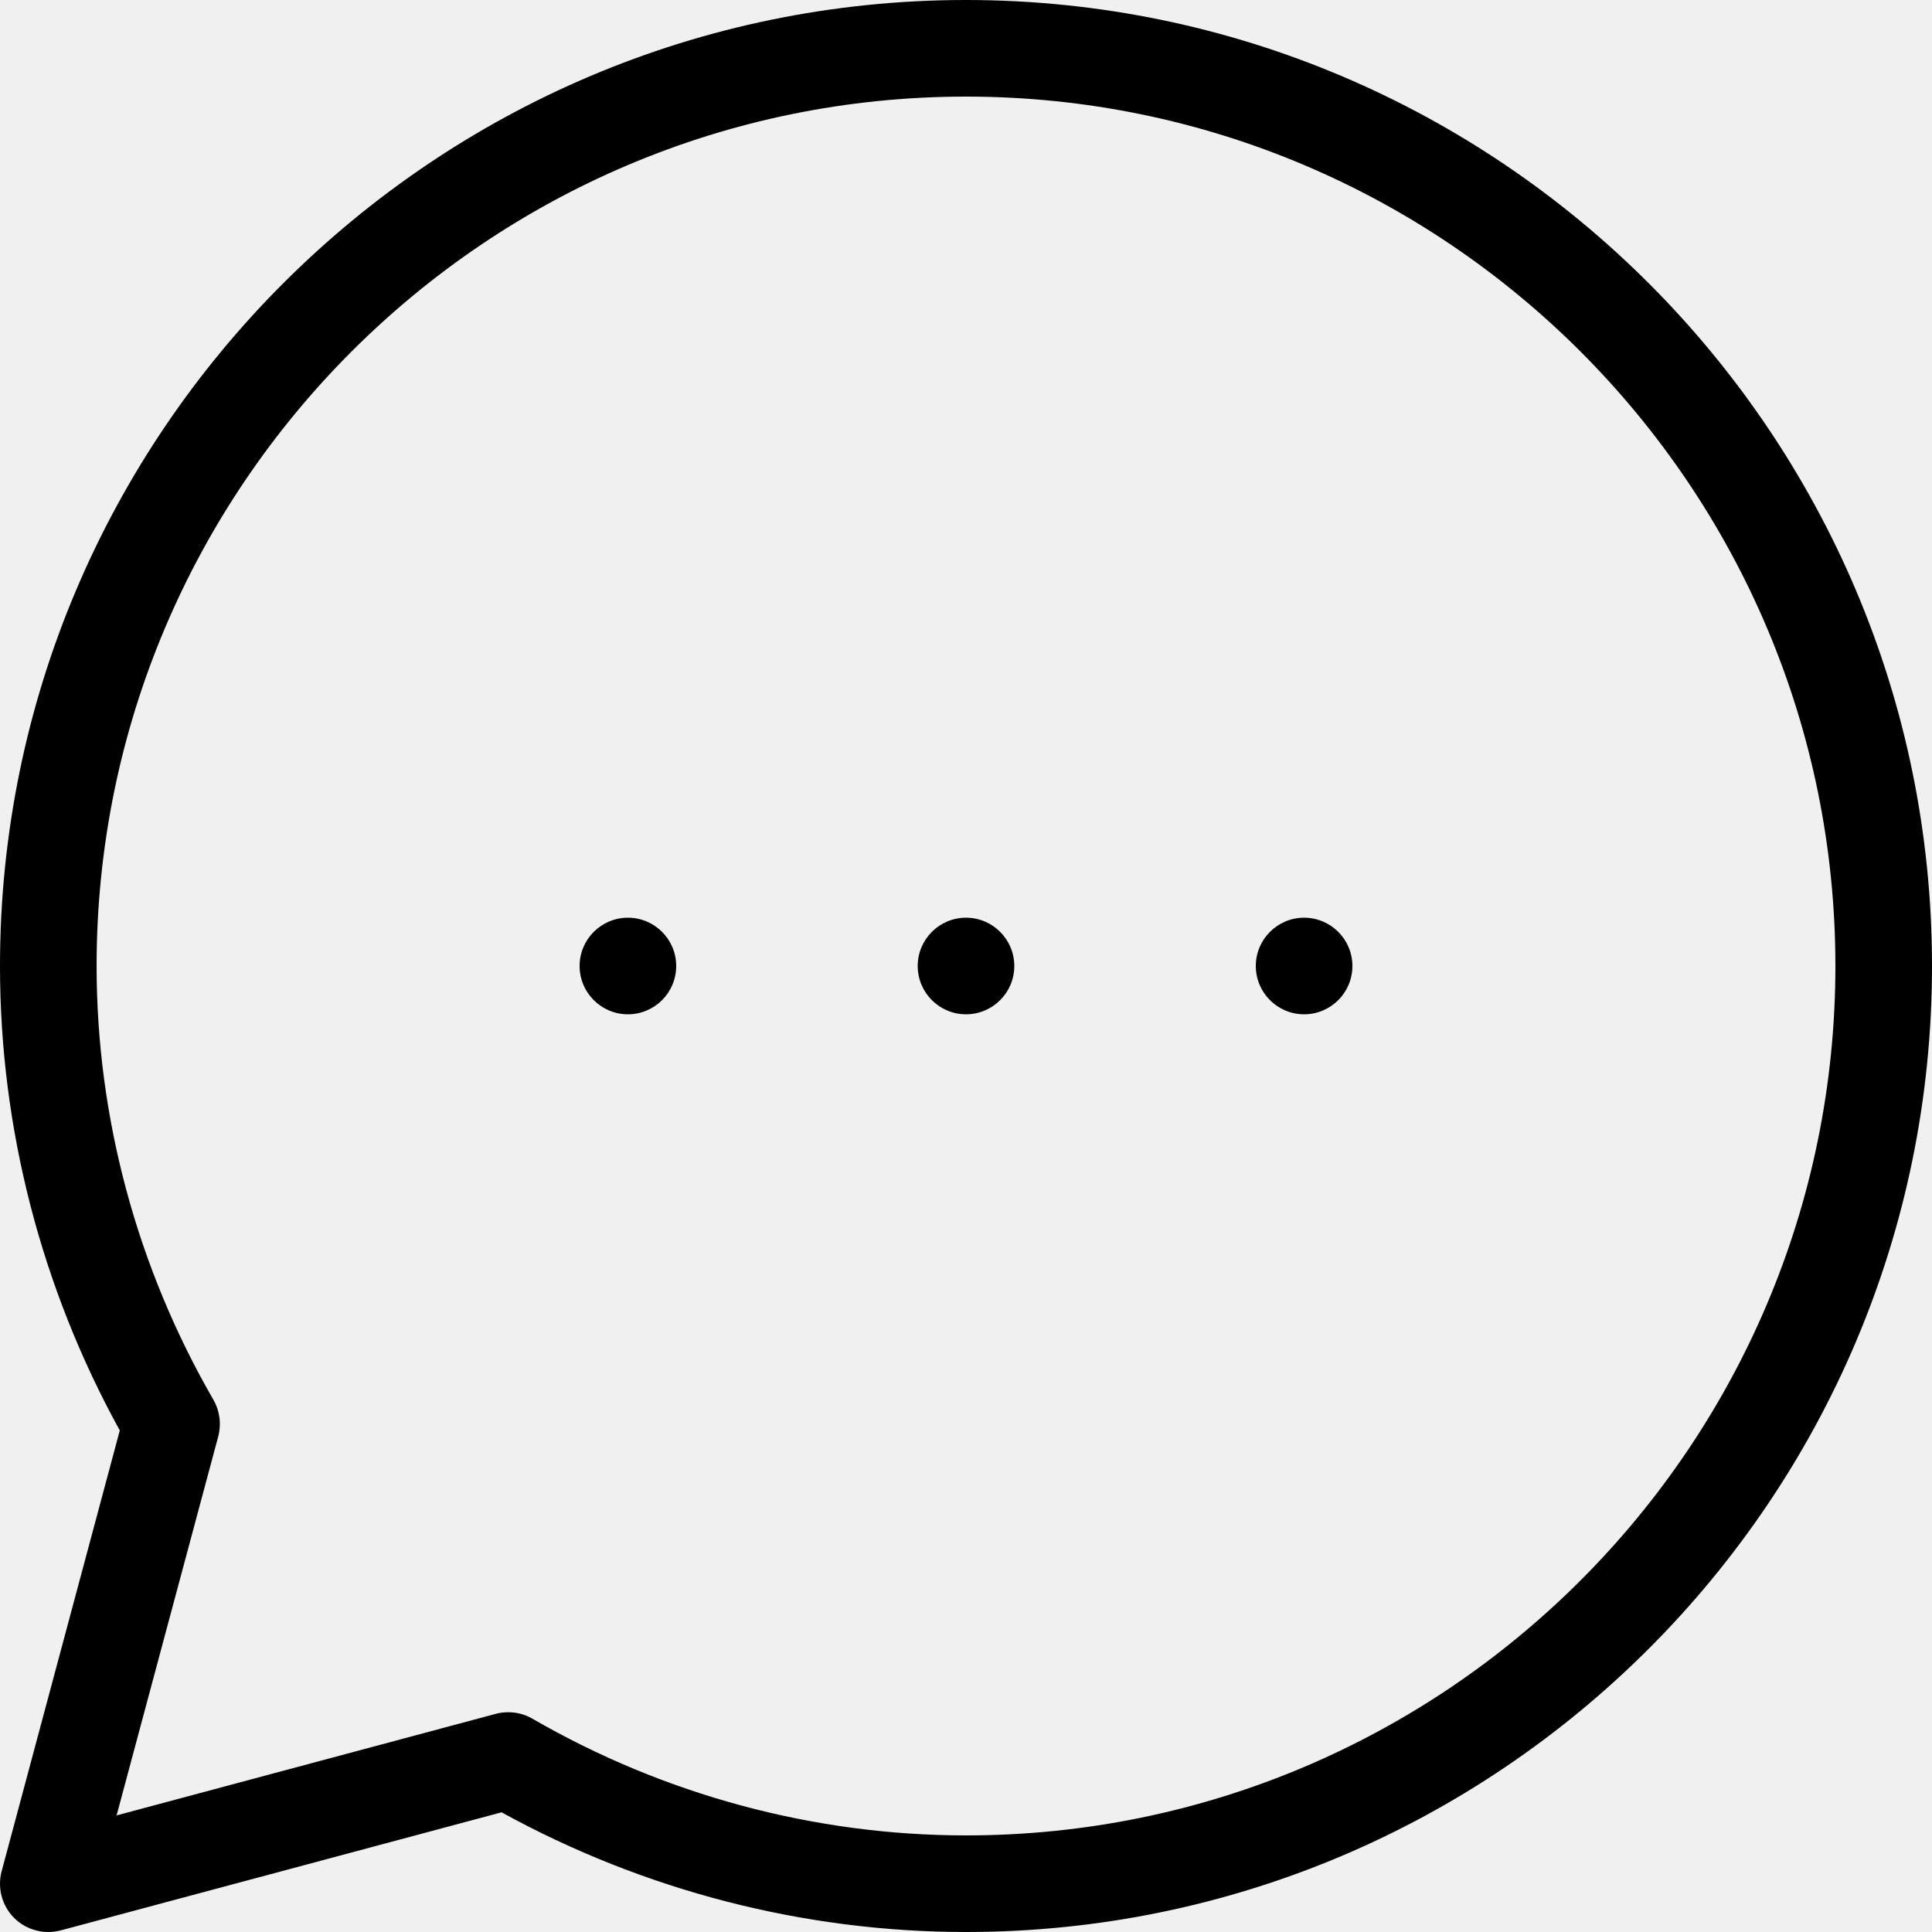
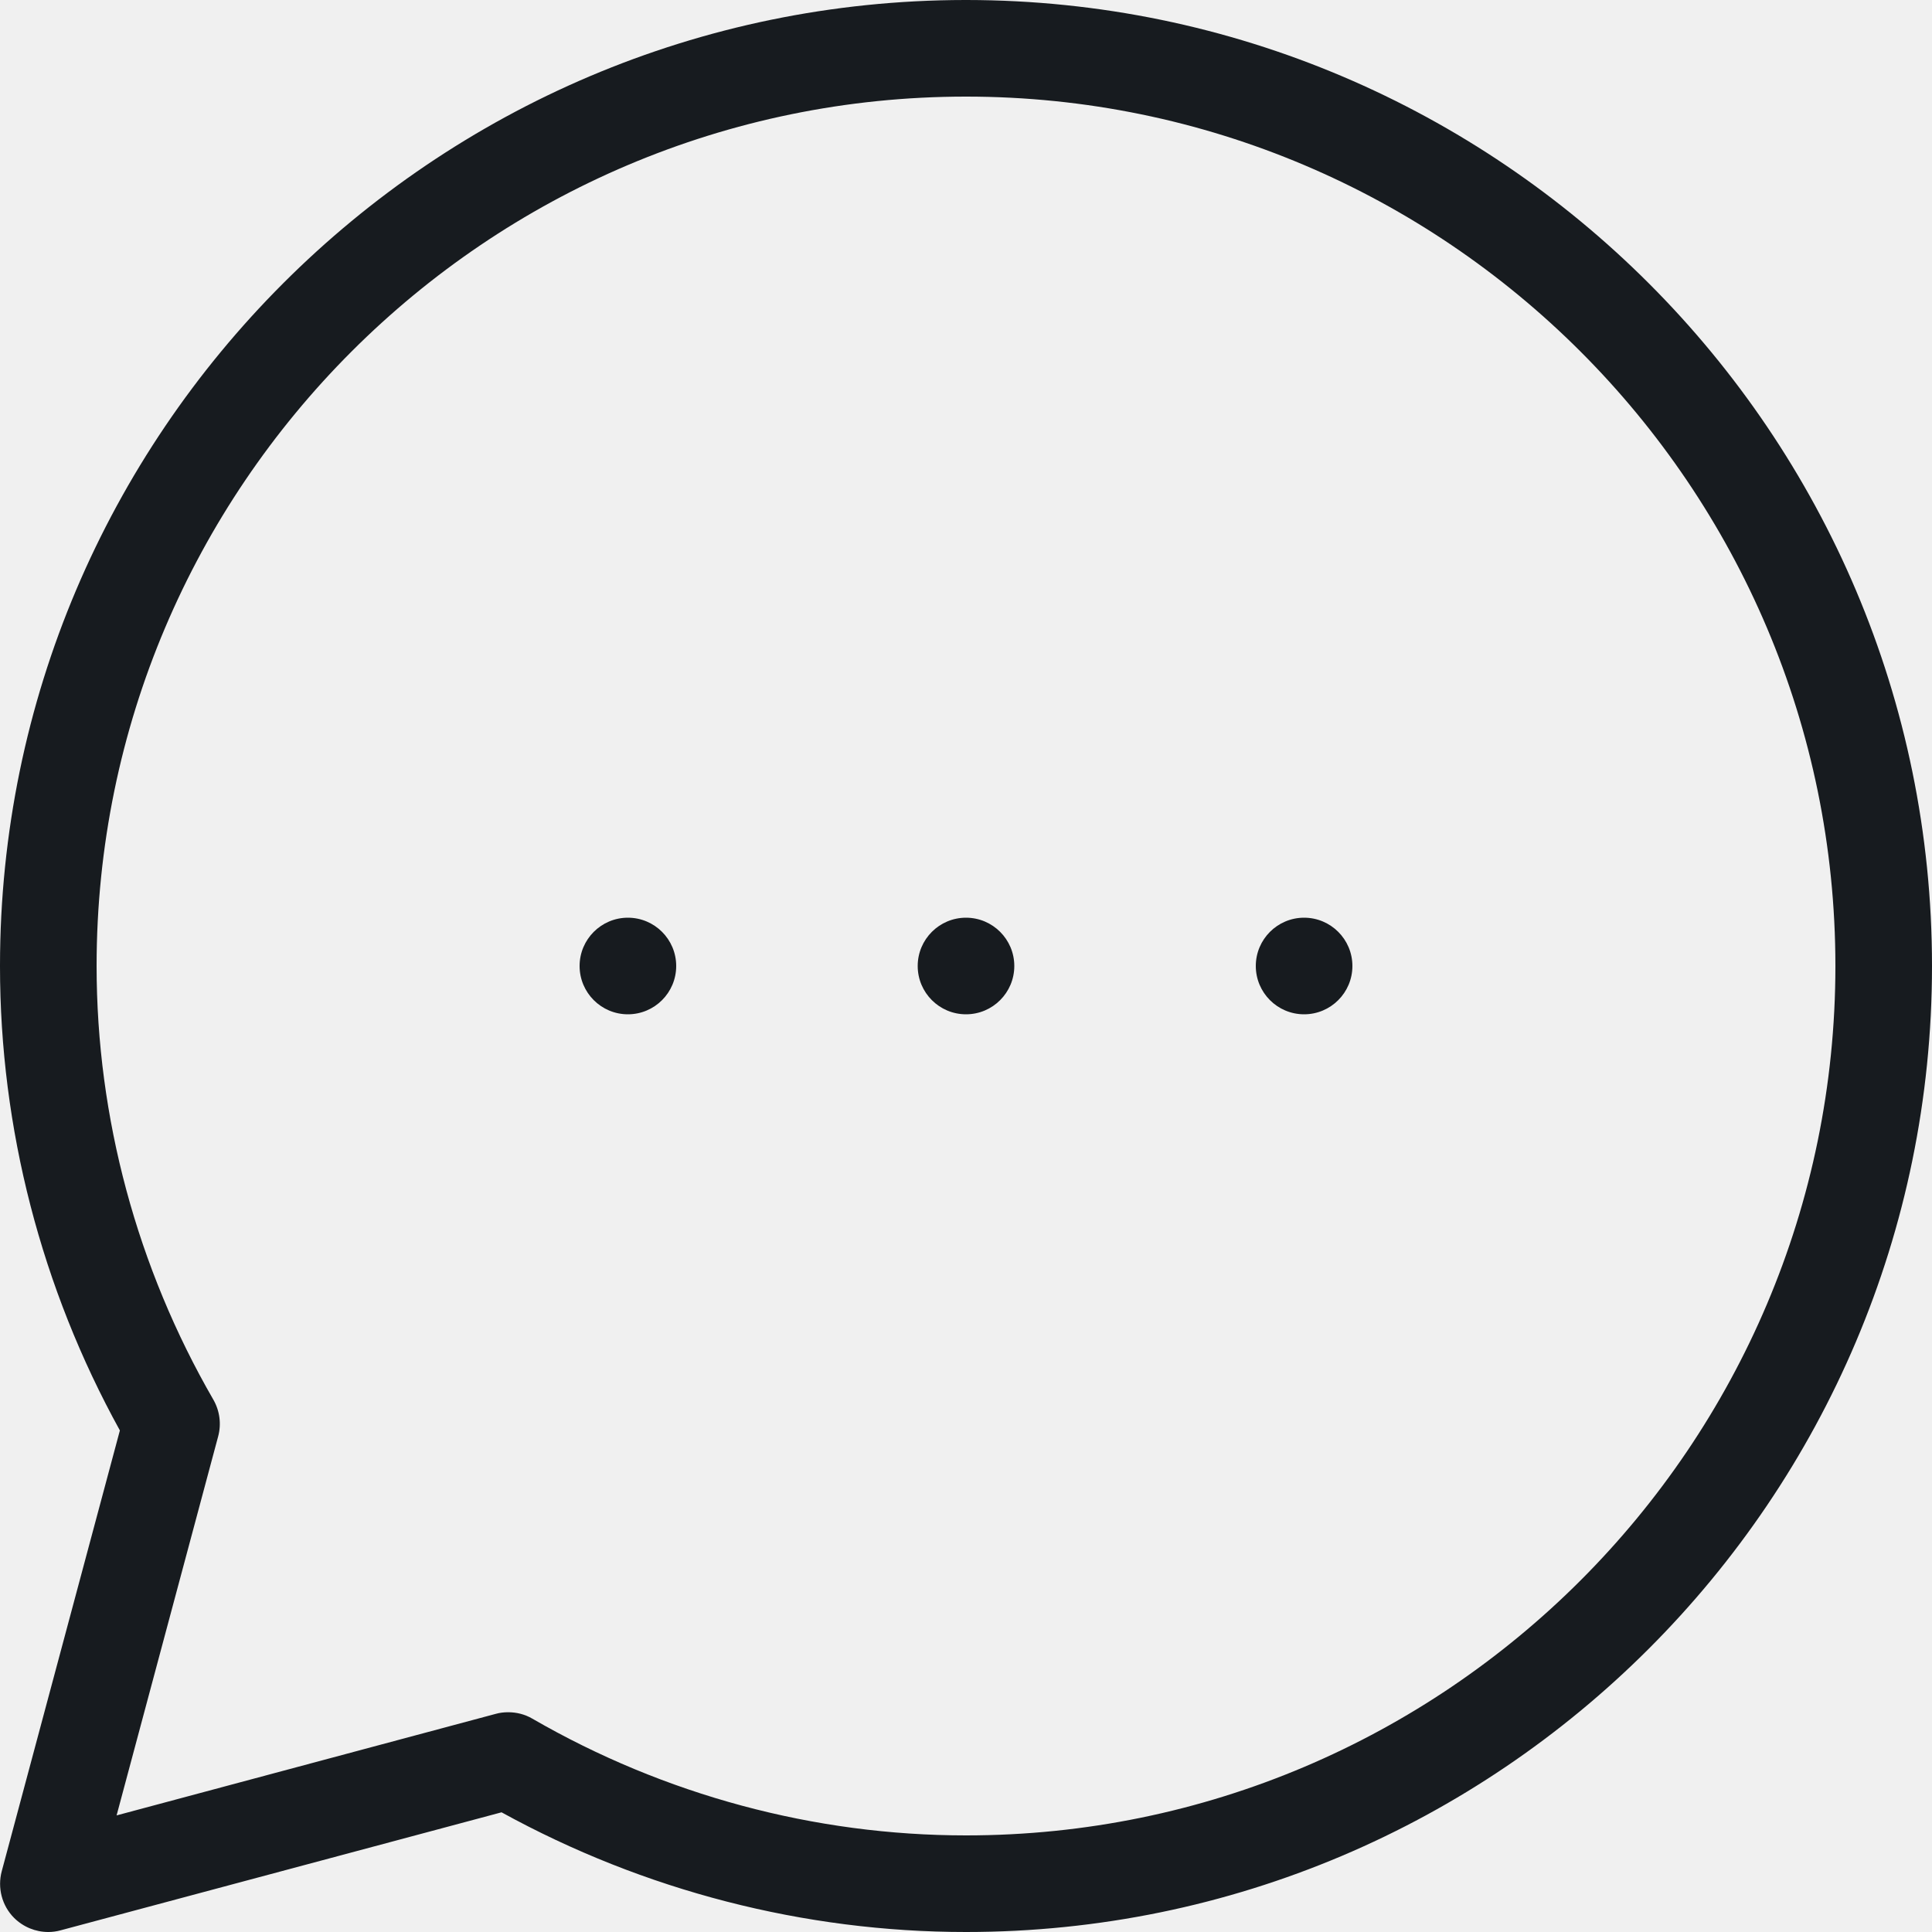
- <svg xmlns="http://www.w3.org/2000/svg" width="20" height="20" viewBox="0 0 20 20">
-   <path d="M10 19c-1.569 0-3.122-.418-4.49-1.209-.077-.045-.163-.066-.25-.066-.043 0-.087.005-.129.017l-3.924 1.051 1.052-3.922c.034-.129.016-.266-.05-.381-.791-1.369-1.209-2.921-1.209-4.49 0-4.963 4.038-9 9-9 4.963 0 9 4.037 9 9 0 4.963-4.037 9-9 9m.009-19c5.51.006 9.991 4.488 9.991 10 0 5.514-4.486 10-10 10-1.675 0-3.333-.428-4.808-1.239l-4.562 1.222c-.043.011-.087.017-.13.017-.131 0-.259-.051-.354-.146-.126-.126-.175-.311-.129-.483l1.223-4.563c-.812-1.474-1.24-3.13-1.24-4.804l0-.004 0-.006c.003-5.508 4.482-9.988 9.99-9.994l.01 0 .009 0zm-.009 9.5c-.276 0-.5.224-.5.5 0 .276.224.5.5.5.276 0 .5-.224.5-.5 0-.276-.224-.5-.5-.5zm3.5 0c-.276 0-.5.224-.5.5 0 .276.224.5.5.5.276 0 .5-.224.5-.5 0-.276-.224-.5-.5-.5zm-7 0c-.276 0-.5.224-.5.5 0 .276.224.5.5.5.276 0 .5-.224.5-.5 0-.276-.224-.5-.5-.5z" fill-rule="evenodd" />
+ <svg xmlns="http://www.w3.org/2000/svg" xmlns:xlink="http://www.w3.org/1999/xlink" width="20px" height="20px" viewBox="0 0 20 20" version="1.1">
+   <defs>
+     <path d="M9.99,0 C4.482,0.006 0.003,4.485 0,9.994 L0,9.994 L0,10.004 C0,11.678 0.428,13.334 1.241,14.808 L1.241,14.808 L0.018,19.371 C-0.028,19.543 0.02,19.728 0.146,19.854 L0.146,19.854 C0.242,19.949 0.369,20 0.5,20 L0.5,20 C0.543,20 0.587,19.994 0.63,19.982 L0.63,19.982 L5.192,18.761 C6.667,19.572 8.325,20 10,20 L10,20 C15.515,20 20,15.514 20,10 L20,10 C20,4.488 15.519,0.006 10.008,0 L10.008,0 L9.99,0 Z M2.258,14.871 C2.293,14.742 2.275,14.605 2.209,14.49 L2.209,14.49 C1.418,13.121 1,11.568 1,10 L1,10 C1,5.037 5.038,1 10,1 L10,1 C14.963,1 19,5.037 19,10 L19,10 C19,14.963 14.963,19 10,19 L10,19 C8.432,19 6.878,18.582 5.51,17.791 L5.51,17.791 C5.433,17.746 5.347,17.725 5.26,17.725 L5.26,17.725 C5.217,17.725 5.173,17.73 5.131,17.742 L5.131,17.742 L1.207,18.793 L2.258,14.871 Z M13,10 C13,10.276 13.224,10.5 13.5,10.5 L13.5,10.5 C13.776,10.5 14,10.276 14,10 L14,10 C14,9.724 13.776,9.5 13.5,9.5 L13.5,9.5 C13.224,9.5 13,9.724 13,10 L13,10 Z M9.5,10 C9.5,10.276 9.724,10.5 10,10.5 L10,10.5 C10.276,10.5 10.5,10.276 10.5,10 L10.5,10 C10.5,9.724 10.276,9.5 10,9.5 L10,9.5 C9.724,9.5 9.5,9.724 9.5,10 L9.5,10 Z M6,10 C6,10.276 6.224,10.5 6.5,10.5 L6.5,10.5 C6.776,10.5 7,10.276 7,10 L7,10 C7,9.724 6.776,9.5 6.5,9.5 L6.5,9.5 C6.224,9.5 6,9.724 6,10 L6,10 Z" id="path-1" />
+   </defs>
+   <g id="New-Icon" stroke="none" stroke-width="1" fill="none" fill-rule="evenodd">
+     <g id="commenting_20">
+       <mask id="mask-2" fill="white">
+         <use xlink:href="#path-1" />
+       </mask>
+       <use id="fill" fill="#171B1F" xlink:href="#path-1" />
+     </g>
+   </g>
</svg>
